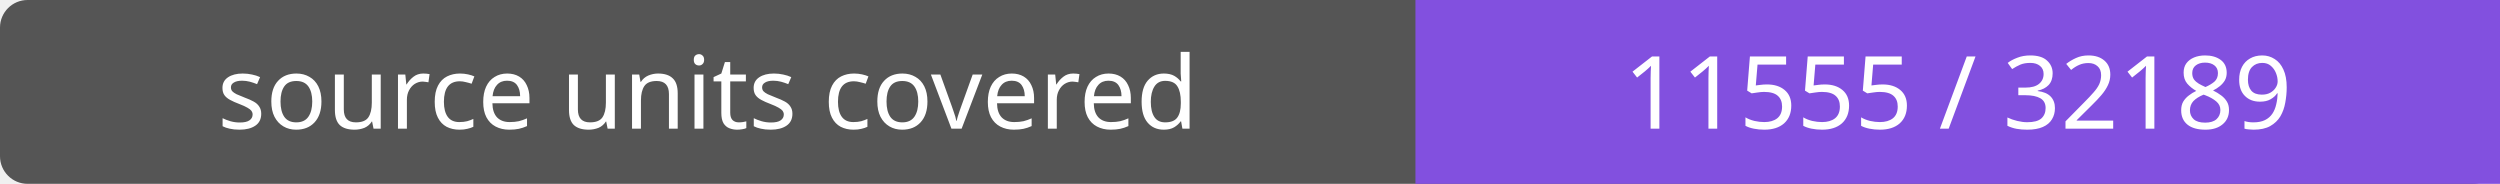
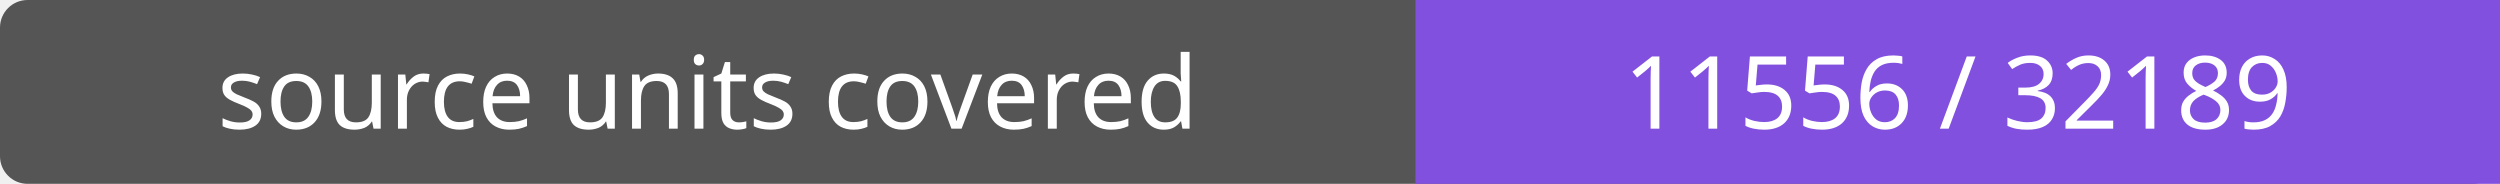
- <svg xmlns="http://www.w3.org/2000/svg" width="272" height="20" role="img" aria-label="source units covered: 11555 / 32189">
+ <svg xmlns="http://www.w3.org/2000/svg" width="272" height="20" role="img" aria-label="source units covered: 11556 / 32189">
  <rect width="272" height="20" rx="3" fill="#555" />
  <path fill="#8250df" d="M154 0h118v20H154z" />
  <g fill="#fff" text-anchor="middle" font-family="Verdana,sans-serif" font-size="11">
    <text x="77.0" y="14">source units covered</text>
-     <text x="213.0" y="14">11555 / 32189</text>
+     <text x="213.0" y="14">11556 / 32189</text>
  </g>
</svg>
